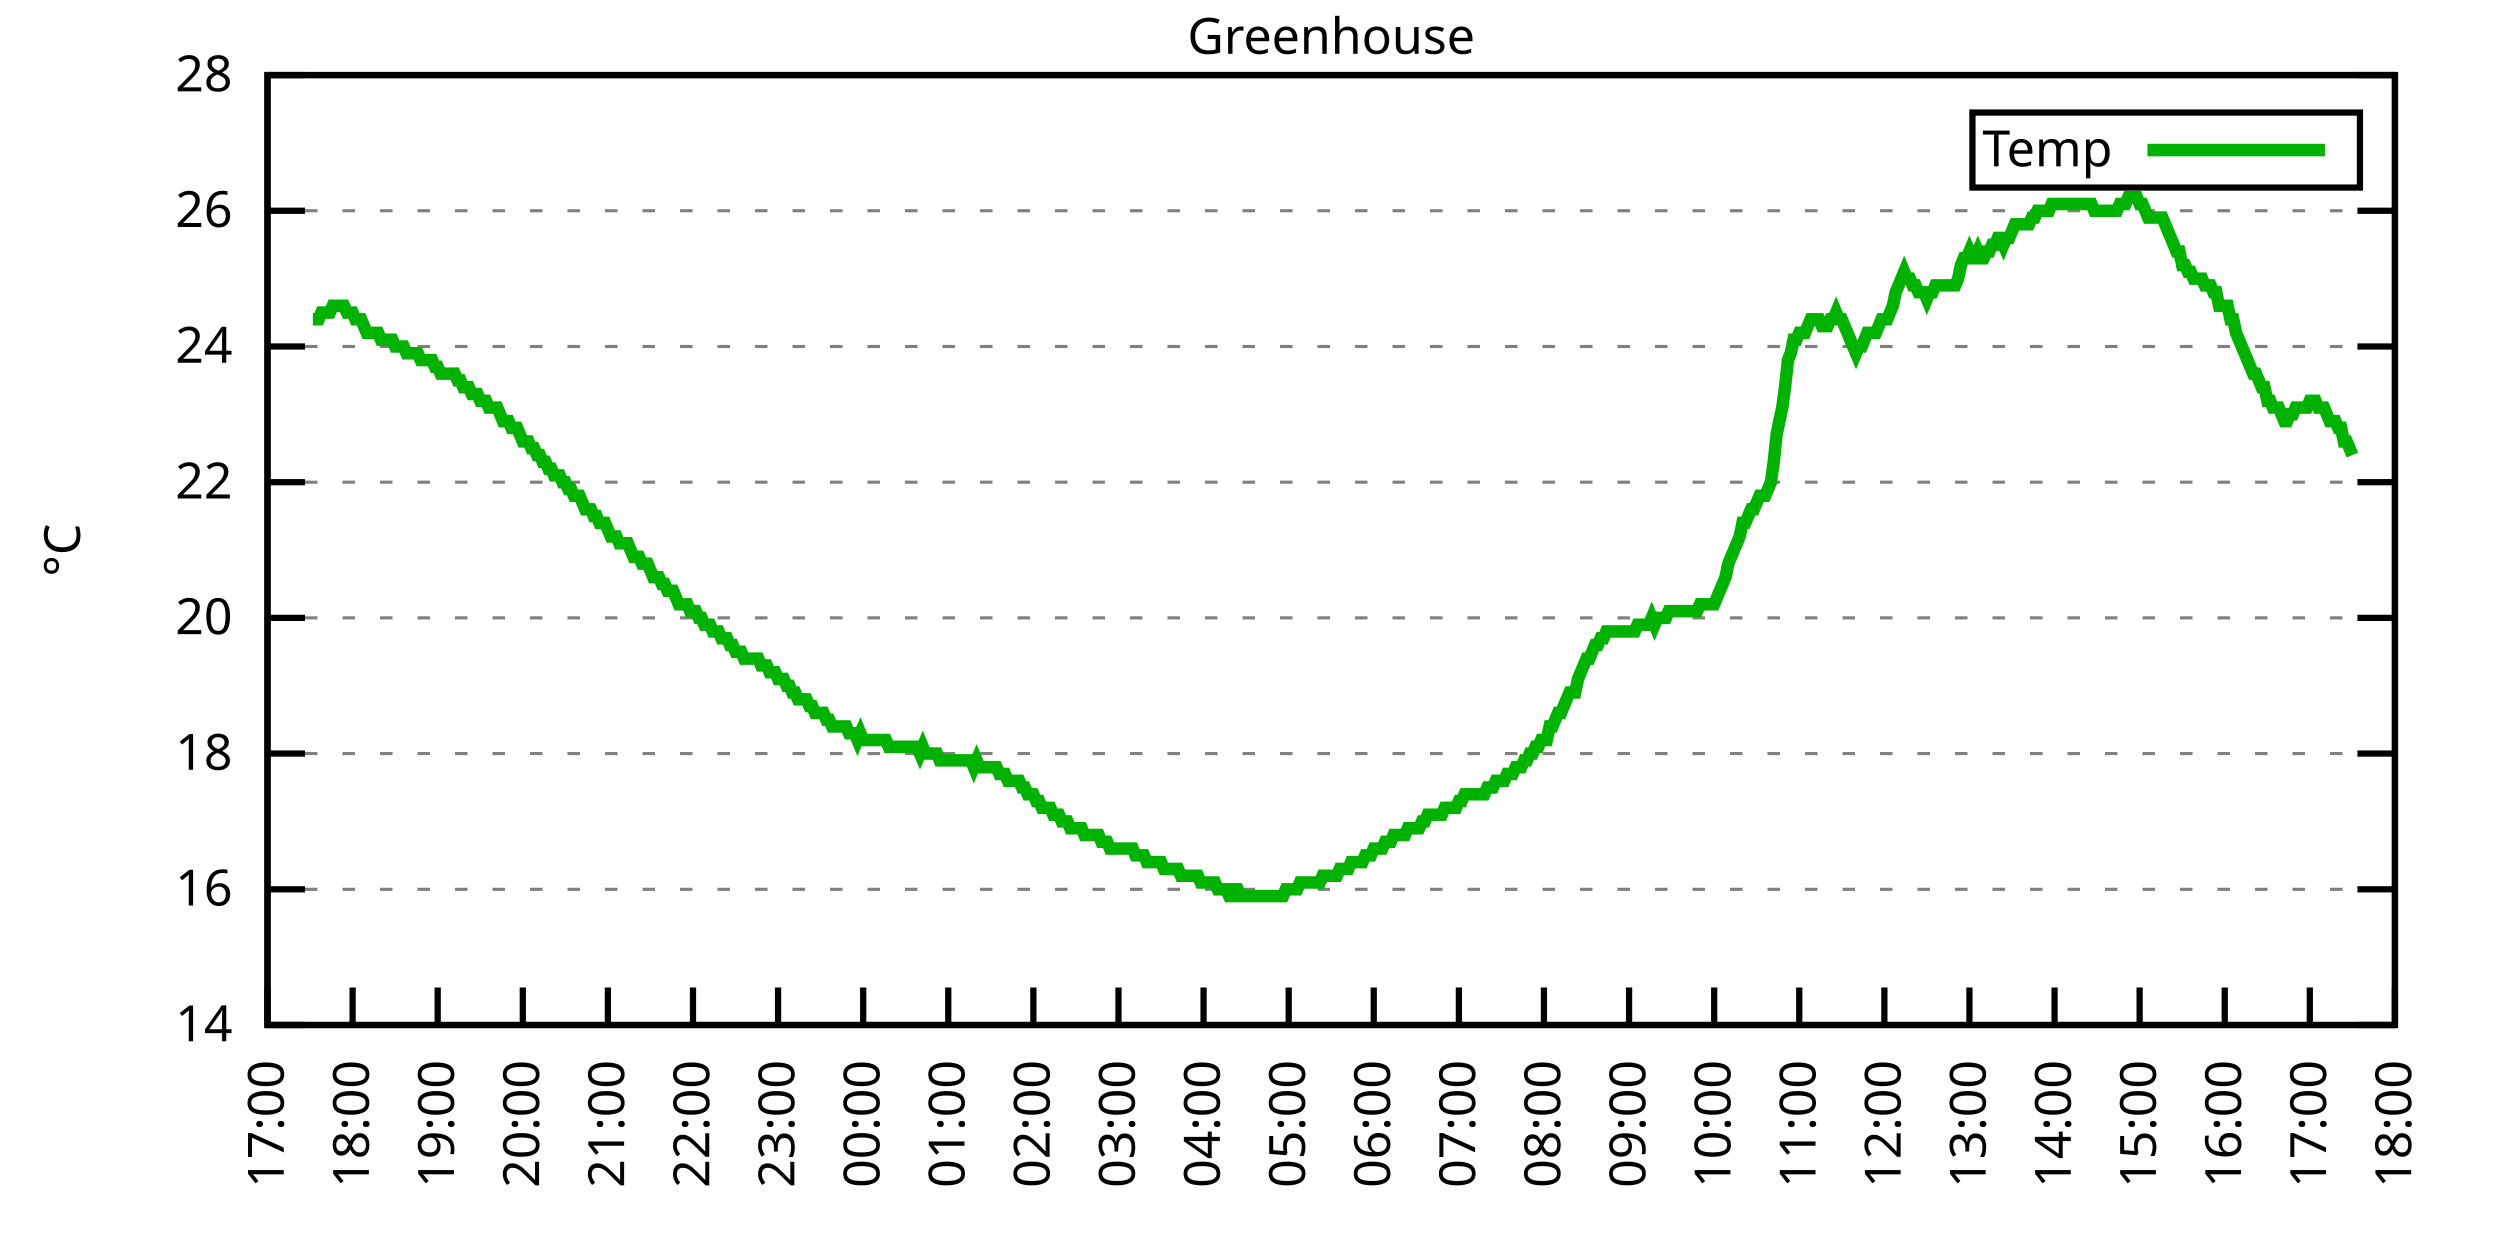
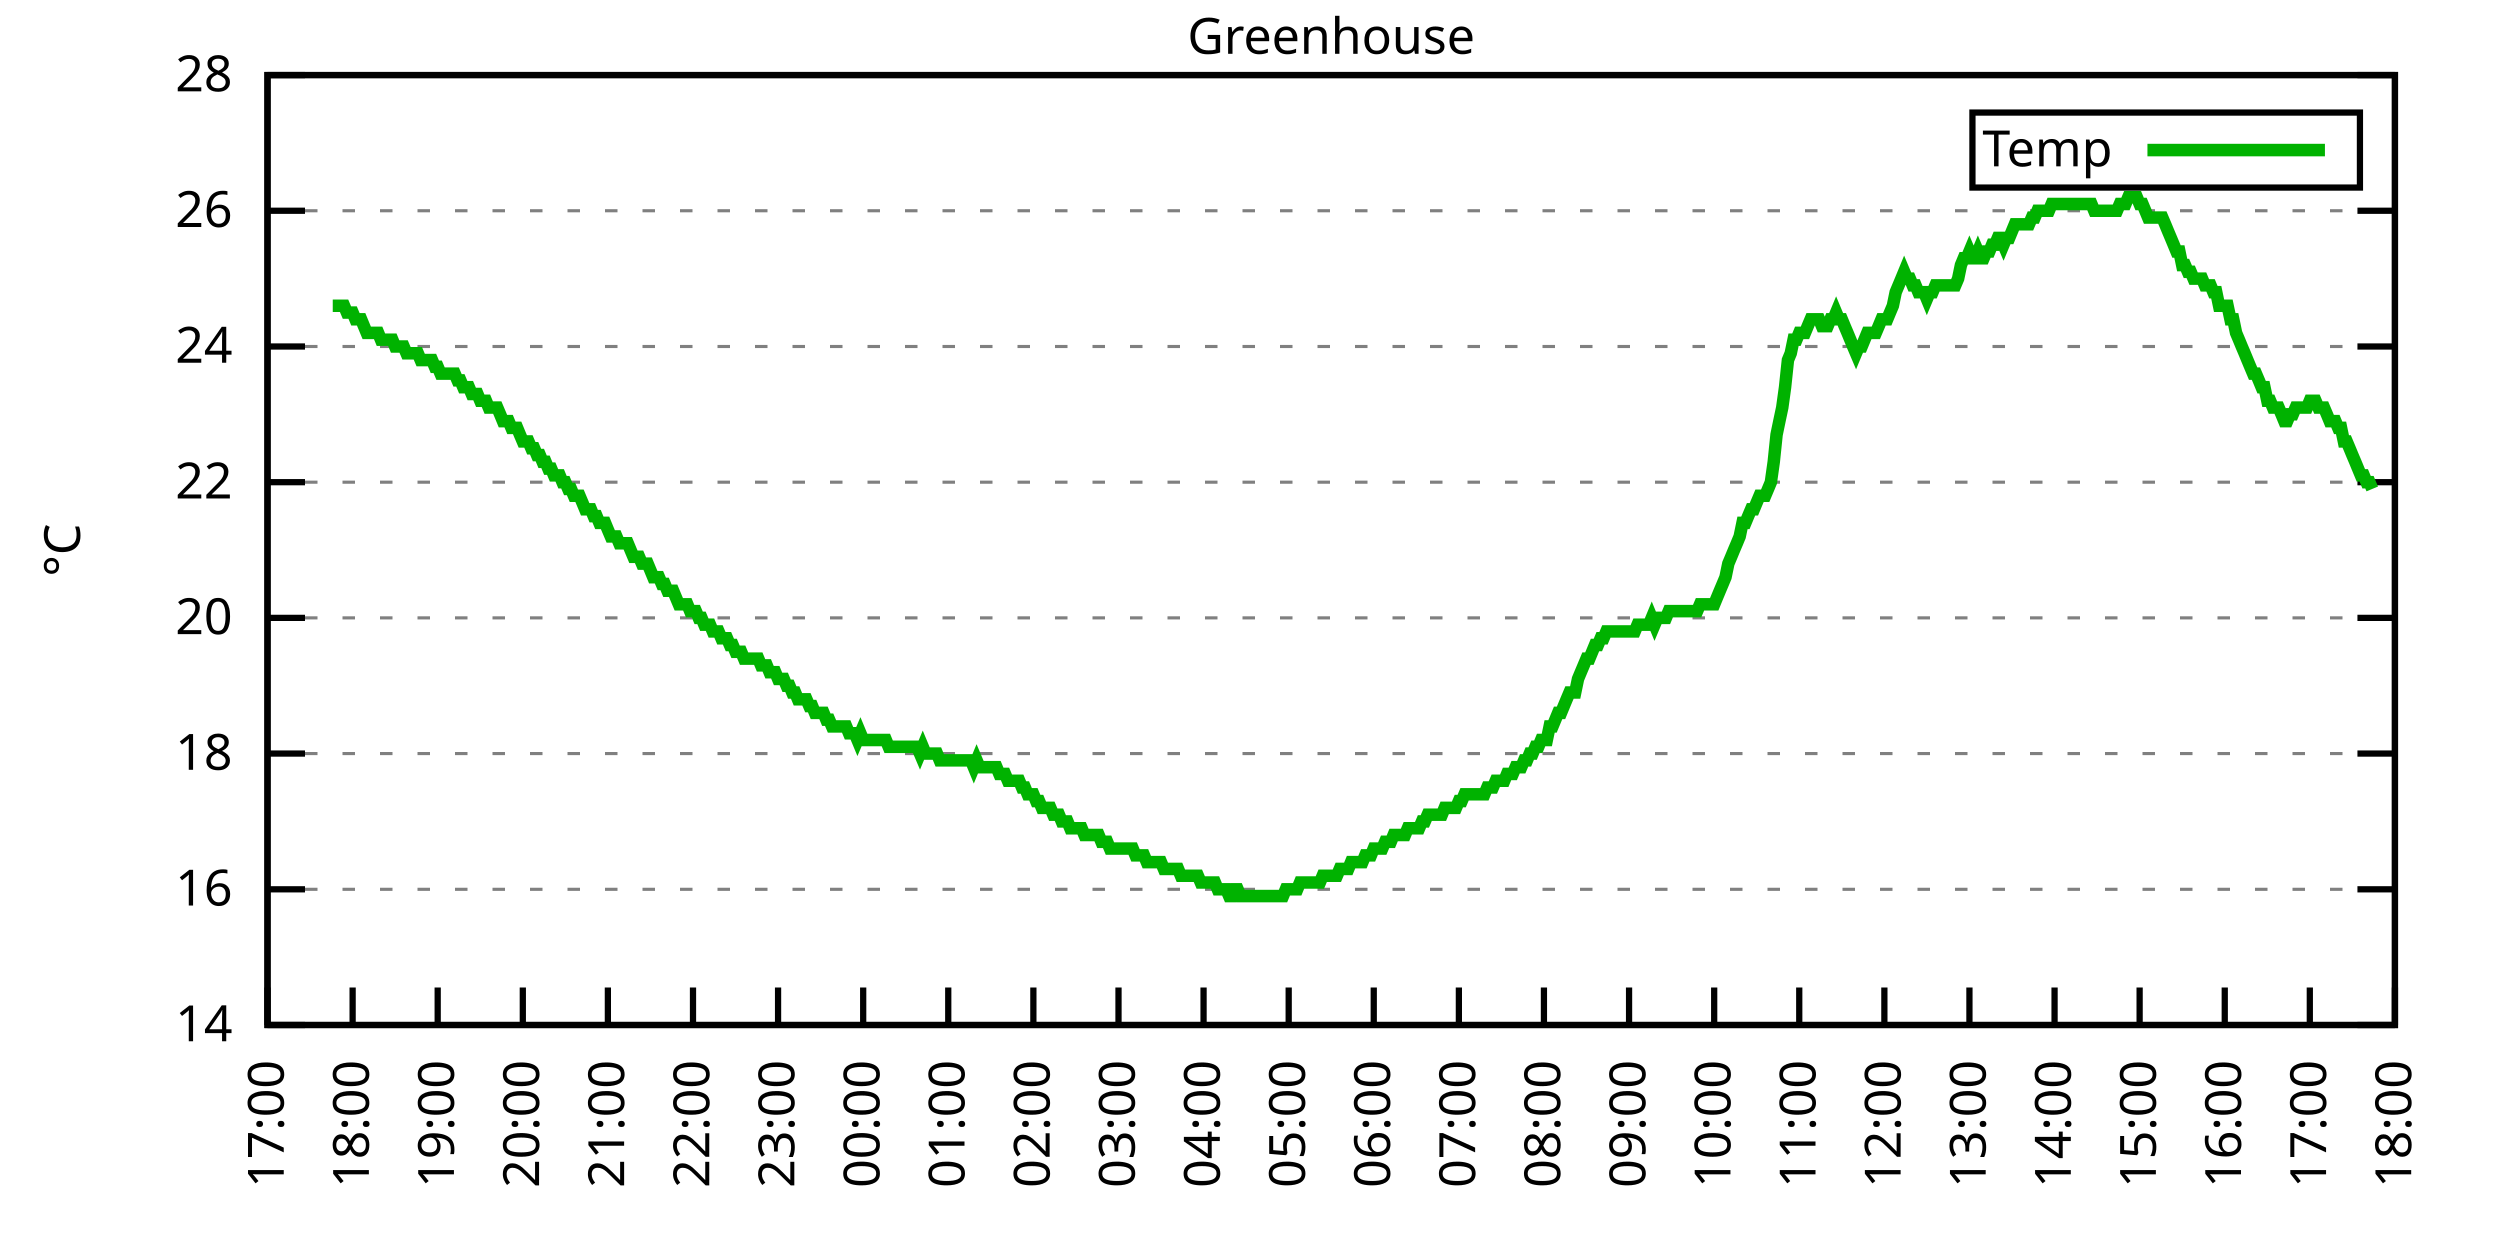
<svg xmlns="http://www.w3.org/2000/svg" xmlns:xlink="http://www.w3.org/1999/xlink" width="400" height="200" viewBox="0 0 400 200">
  <g id="gnuplot_canvas">
    <rect x="0" y="0" width="400" height="200" fill="none" />
    <defs>
      <circle id="gpDot" r="0.5" stroke-width="0.5" stroke="currentColor" />
      <path id="gpPt0" stroke-width="0.333" stroke="currentColor" d="M-1,0 h2 M0,-1 v2" />
      <path id="gpPt1" stroke-width="0.333" stroke="currentColor" d="M-1,-1 L1,1 M1,-1 L-1,1" />
      <path id="gpPt2" stroke-width="0.333" stroke="currentColor" d="M-1,0 L1,0 M0,-1 L0,1 M-1,-1 L1,1 M-1,1 L1,-1" />
      <rect id="gpPt3" stroke-width="0.333" stroke="currentColor" x="-1" y="-1" width="2" height="2" />
      <rect id="gpPt4" stroke-width="0.333" stroke="currentColor" fill="currentColor" x="-1" y="-1" width="2" height="2" />
      <circle id="gpPt5" stroke-width="0.333" stroke="currentColor" cx="0" cy="0" r="1" />
      <use xlink:href="#gpPt5" id="gpPt6" fill="currentColor" stroke="none" />
      <path id="gpPt7" stroke-width="0.333" stroke="currentColor" d="M0,-1.33 L-1.33,0.67 L1.33,0.67 z" />
      <use xlink:href="#gpPt7" id="gpPt8" fill="currentColor" stroke="none" />
      <use xlink:href="#gpPt7" id="gpPt9" stroke="currentColor" transform="rotate(180)" />
      <use xlink:href="#gpPt9" id="gpPt10" fill="currentColor" stroke="none" />
      <use xlink:href="#gpPt3" id="gpPt11" stroke="currentColor" transform="rotate(45)" />
      <use xlink:href="#gpPt11" id="gpPt12" fill="currentColor" stroke="none" />
      <path id="gpPt13" stroke-width="0.333" stroke="currentColor" d="M0,1.330 L1.265,0.411 L0.782,-1.067 L-0.782,-1.076 L-1.265,0.411 z" />
      <use xlink:href="#gpPt13" id="gpPt14" fill="currentColor" stroke="none" />
      <filter id="textbox" filterUnits="objectBoundingBox" x="0" y="0" height="1" width="1">
        <feFlood flood-color="white" flood-opacity="1" result="bgnd" />
        <feComposite in="SourceGraphic" in2="bgnd" operator="atop" />
      </filter>
      <filter id="greybox" filterUnits="objectBoundingBox" x="0" y="0" height="1" width="1">
        <feFlood flood-color="lightgrey" flood-opacity="1" result="grey" />
        <feComposite in="SourceGraphic" in2="grey" operator="atop" />
      </filter>
    </defs>
    <g fill="none" color="white" stroke="currentColor" stroke-width="1.00" stroke-linecap="butt" stroke-linejoin="miter">
</g>
    <g fill="none" color="black" stroke="currentColor" stroke-width="1.00" stroke-linecap="butt" stroke-linejoin="miter">
      <g stroke="none" shape-rendering="crispEdges">
        <polygon fill="rgb(255, 255, 255)" points="42.80,164.00 383.18,164.00 383.18,12.02 42.80,12.02 " />
      </g>
    </g>
    <g fill="none" color="black" stroke="currentColor" stroke-width="1.00" stroke-linecap="butt" stroke-linejoin="miter">
</g>
    <g fill="none" color="black" stroke="black" stroke-width="0.50" stroke-linecap="butt" stroke-linejoin="miter">
</g>
    <g fill="none" color="gray" stroke="currentColor" stroke-width="0.50" stroke-linecap="butt" stroke-linejoin="miter">
      <path stroke="gray" stroke-dasharray="2,4" class="gridline" d="M42.80,164.00 L383.19,164.00  " />
    </g>
    <g fill="none" color="gray" stroke="gray" stroke-width="1.00" stroke-linecap="butt" stroke-linejoin="miter">
</g>
    <g fill="none" color="black" stroke="currentColor" stroke-width="1.00" stroke-linecap="butt" stroke-linejoin="miter">
      <path stroke="black" d="M42.80,164.00 L48.80,164.00 M383.19,164.00 L377.19,164.00  " />
      <g transform="translate(37.20,166.60)" stroke="none" fill="black" font-family="Sans" font-size="8.00" text-anchor="end">
        <text>
          <tspan font-family="Sans"> 14</tspan>
        </text>
      </g>
    </g>
    <g fill="none" color="black" stroke="currentColor" stroke-width="1.00" stroke-linecap="butt" stroke-linejoin="miter">
</g>
    <g fill="none" color="black" stroke="black" stroke-width="0.50" stroke-linecap="butt" stroke-linejoin="miter">
</g>
    <g fill="none" color="gray" stroke="currentColor" stroke-width="0.50" stroke-linecap="butt" stroke-linejoin="miter">
      <path stroke="gray" stroke-dasharray="2,4" class="gridline" d="M42.80,142.29 L383.19,142.29  " />
    </g>
    <g fill="none" color="gray" stroke="gray" stroke-width="1.00" stroke-linecap="butt" stroke-linejoin="miter">
</g>
    <g fill="none" color="black" stroke="currentColor" stroke-width="1.00" stroke-linecap="butt" stroke-linejoin="miter">
      <path stroke="black" d="M42.80,142.29 L48.80,142.29 M383.19,142.29 L377.19,142.29  " />
      <g transform="translate(37.20,144.89)" stroke="none" fill="black" font-family="Sans" font-size="8.00" text-anchor="end">
        <text>
          <tspan font-family="Sans"> 16</tspan>
        </text>
      </g>
    </g>
    <g fill="none" color="black" stroke="currentColor" stroke-width="1.00" stroke-linecap="butt" stroke-linejoin="miter">
</g>
    <g fill="none" color="black" stroke="black" stroke-width="0.50" stroke-linecap="butt" stroke-linejoin="miter">
</g>
    <g fill="none" color="gray" stroke="currentColor" stroke-width="0.50" stroke-linecap="butt" stroke-linejoin="miter">
      <path stroke="gray" stroke-dasharray="2,4" class="gridline" d="M42.80,120.57 L383.19,120.57  " />
    </g>
    <g fill="none" color="gray" stroke="gray" stroke-width="1.00" stroke-linecap="butt" stroke-linejoin="miter">
</g>
    <g fill="none" color="black" stroke="currentColor" stroke-width="1.00" stroke-linecap="butt" stroke-linejoin="miter">
      <path stroke="black" d="M42.80,120.57 L48.80,120.57 M383.19,120.57 L377.19,120.57  " />
      <g transform="translate(37.20,123.17)" stroke="none" fill="black" font-family="Sans" font-size="8.00" text-anchor="end">
        <text>
          <tspan font-family="Sans"> 18</tspan>
        </text>
      </g>
    </g>
    <g fill="none" color="black" stroke="currentColor" stroke-width="1.00" stroke-linecap="butt" stroke-linejoin="miter">
</g>
    <g fill="none" color="black" stroke="black" stroke-width="0.50" stroke-linecap="butt" stroke-linejoin="miter">
</g>
    <g fill="none" color="gray" stroke="currentColor" stroke-width="0.50" stroke-linecap="butt" stroke-linejoin="miter">
      <path stroke="gray" stroke-dasharray="2,4" class="gridline" d="M42.80,98.86 L383.19,98.86  " />
    </g>
    <g fill="none" color="gray" stroke="gray" stroke-width="1.00" stroke-linecap="butt" stroke-linejoin="miter">
</g>
    <g fill="none" color="black" stroke="currentColor" stroke-width="1.00" stroke-linecap="butt" stroke-linejoin="miter">
      <path stroke="black" d="M42.80,98.86 L48.80,98.86 M383.19,98.86 L377.19,98.86  " />
      <g transform="translate(37.20,101.46)" stroke="none" fill="black" font-family="Sans" font-size="8.00" text-anchor="end">
        <text>
          <tspan font-family="Sans"> 20</tspan>
        </text>
      </g>
    </g>
    <g fill="none" color="black" stroke="currentColor" stroke-width="1.00" stroke-linecap="butt" stroke-linejoin="miter">
</g>
    <g fill="none" color="black" stroke="black" stroke-width="0.50" stroke-linecap="butt" stroke-linejoin="miter">
</g>
    <g fill="none" color="gray" stroke="currentColor" stroke-width="0.50" stroke-linecap="butt" stroke-linejoin="miter">
      <path stroke="gray" stroke-dasharray="2,4" class="gridline" d="M42.80,77.15 L383.19,77.15  " />
    </g>
    <g fill="none" color="gray" stroke="gray" stroke-width="1.00" stroke-linecap="butt" stroke-linejoin="miter">
</g>
    <g fill="none" color="black" stroke="currentColor" stroke-width="1.00" stroke-linecap="butt" stroke-linejoin="miter">
      <path stroke="black" d="M42.80,77.15 L48.80,77.15 M383.19,77.15 L377.19,77.15  " />
      <g transform="translate(37.20,79.75)" stroke="none" fill="black" font-family="Sans" font-size="8.00" text-anchor="end">
        <text>
          <tspan font-family="Sans"> 22</tspan>
        </text>
      </g>
    </g>
    <g fill="none" color="black" stroke="currentColor" stroke-width="1.00" stroke-linecap="butt" stroke-linejoin="miter">
</g>
    <g fill="none" color="black" stroke="black" stroke-width="0.50" stroke-linecap="butt" stroke-linejoin="miter">
</g>
    <g fill="none" color="gray" stroke="currentColor" stroke-width="0.50" stroke-linecap="butt" stroke-linejoin="miter">
      <path stroke="gray" stroke-dasharray="2,4" class="gridline" d="M42.80,55.44 L383.19,55.44  " />
    </g>
    <g fill="none" color="gray" stroke="gray" stroke-width="1.00" stroke-linecap="butt" stroke-linejoin="miter">
</g>
    <g fill="none" color="black" stroke="currentColor" stroke-width="1.00" stroke-linecap="butt" stroke-linejoin="miter">
      <path stroke="black" d="M42.80,55.44 L48.80,55.44 M383.19,55.44 L377.19,55.44  " />
      <g transform="translate(37.20,58.04)" stroke="none" fill="black" font-family="Sans" font-size="8.00" text-anchor="end">
        <text>
          <tspan font-family="Sans"> 24</tspan>
        </text>
      </g>
    </g>
    <g fill="none" color="black" stroke="currentColor" stroke-width="1.00" stroke-linecap="butt" stroke-linejoin="miter">
</g>
    <g fill="none" color="black" stroke="black" stroke-width="0.50" stroke-linecap="butt" stroke-linejoin="miter">
</g>
    <g fill="none" color="gray" stroke="currentColor" stroke-width="0.50" stroke-linecap="butt" stroke-linejoin="miter">
      <path stroke="gray" stroke-dasharray="2,4" class="gridline" d="M42.80,33.72 L383.19,33.72  " />
    </g>
    <g fill="none" color="gray" stroke="gray" stroke-width="1.00" stroke-linecap="butt" stroke-linejoin="miter">
</g>
    <g fill="none" color="black" stroke="currentColor" stroke-width="1.00" stroke-linecap="butt" stroke-linejoin="miter">
      <path stroke="black" d="M42.80,33.72 L48.80,33.72 M383.19,33.72 L377.19,33.72  " />
      <g transform="translate(37.20,36.32)" stroke="none" fill="black" font-family="Sans" font-size="8.00" text-anchor="end">
        <text>
          <tspan font-family="Sans"> 26</tspan>
        </text>
      </g>
    </g>
    <g fill="none" color="black" stroke="currentColor" stroke-width="1.00" stroke-linecap="butt" stroke-linejoin="miter">
</g>
    <g fill="none" color="black" stroke="black" stroke-width="0.50" stroke-linecap="butt" stroke-linejoin="miter">
</g>
    <g fill="none" color="gray" stroke="currentColor" stroke-width="0.50" stroke-linecap="butt" stroke-linejoin="miter">
      <path stroke="gray" stroke-dasharray="2,4" class="gridline" d="M42.80,12.01 L383.19,12.01  " />
    </g>
    <g fill="none" color="gray" stroke="gray" stroke-width="1.00" stroke-linecap="butt" stroke-linejoin="miter">
</g>
    <g fill="none" color="black" stroke="currentColor" stroke-width="1.00" stroke-linecap="butt" stroke-linejoin="miter">
      <path stroke="black" d="M42.80,12.01 L48.80,12.01 M383.19,12.01 L377.19,12.01  " />
      <g transform="translate(37.20,14.61)" stroke="none" fill="black" font-family="Sans" font-size="8.00" text-anchor="end">
        <text>
          <tspan font-family="Sans"> 28</tspan>
        </text>
      </g>
    </g>
    <g fill="none" color="black" stroke="currentColor" stroke-width="1.00" stroke-linecap="butt" stroke-linejoin="miter">
      <path stroke="black" d="M42.80,164.00 L42.80,158.00  " />
      <g transform="translate(45.40,169.60) rotate(270.00)" stroke="none" fill="black" font-family="Sans" font-size="8.00" text-anchor="end">
        <text>
          <tspan font-family="Sans">17:00</tspan>
        </text>
      </g>
    </g>
    <g fill="none" color="black" stroke="currentColor" stroke-width="1.00" stroke-linecap="butt" stroke-linejoin="miter">
      <path stroke="black" d="M56.42,164.00 L56.42,158.00  " />
      <g transform="translate(59.02,169.60) rotate(270.00)" stroke="none" fill="black" font-family="Sans" font-size="8.00" text-anchor="end">
        <text>
          <tspan font-family="Sans">18:00</tspan>
        </text>
      </g>
    </g>
    <g fill="none" color="black" stroke="currentColor" stroke-width="1.00" stroke-linecap="butt" stroke-linejoin="miter">
      <path stroke="black" d="M70.03,164.00 L70.03,158.00  " />
      <g transform="translate(72.63,169.60) rotate(270.00)" stroke="none" fill="black" font-family="Sans" font-size="8.00" text-anchor="end">
        <text>
          <tspan font-family="Sans">19:00</tspan>
        </text>
      </g>
    </g>
    <g fill="none" color="black" stroke="currentColor" stroke-width="1.00" stroke-linecap="butt" stroke-linejoin="miter">
      <path stroke="black" d="M83.65,164.00 L83.65,158.00  " />
      <g transform="translate(86.25,169.60) rotate(270.00)" stroke="none" fill="black" font-family="Sans" font-size="8.00" text-anchor="end">
        <text>
          <tspan font-family="Sans">20:00</tspan>
        </text>
      </g>
    </g>
    <g fill="none" color="black" stroke="currentColor" stroke-width="1.00" stroke-linecap="butt" stroke-linejoin="miter">
      <path stroke="black" d="M97.26,164.00 L97.26,158.00  " />
      <g transform="translate(99.86,169.60) rotate(270.00)" stroke="none" fill="black" font-family="Sans" font-size="8.00" text-anchor="end">
        <text>
          <tspan font-family="Sans">21:00</tspan>
        </text>
      </g>
    </g>
    <g fill="none" color="black" stroke="currentColor" stroke-width="1.00" stroke-linecap="butt" stroke-linejoin="miter">
      <path stroke="black" d="M110.88,164.00 L110.88,158.00  " />
      <g transform="translate(113.48,169.60) rotate(270.00)" stroke="none" fill="black" font-family="Sans" font-size="8.00" text-anchor="end">
        <text>
          <tspan font-family="Sans">22:00</tspan>
        </text>
      </g>
    </g>
    <g fill="none" color="black" stroke="currentColor" stroke-width="1.00" stroke-linecap="butt" stroke-linejoin="miter">
      <path stroke="black" d="M124.49,164.00 L124.49,158.00  " />
      <g transform="translate(127.09,169.60) rotate(270.00)" stroke="none" fill="black" font-family="Sans" font-size="8.00" text-anchor="end">
        <text>
          <tspan font-family="Sans">23:00</tspan>
        </text>
      </g>
    </g>
    <g fill="none" color="black" stroke="currentColor" stroke-width="1.00" stroke-linecap="butt" stroke-linejoin="miter">
      <path stroke="black" d="M138.11,164.00 L138.11,158.00  " />
      <g transform="translate(140.71,169.60) rotate(270.00)" stroke="none" fill="black" font-family="Sans" font-size="8.00" text-anchor="end">
        <text>
          <tspan font-family="Sans">00:00</tspan>
        </text>
      </g>
    </g>
    <g fill="none" color="black" stroke="currentColor" stroke-width="1.00" stroke-linecap="butt" stroke-linejoin="miter">
      <path stroke="black" d="M151.72,164.00 L151.72,158.00  " />
      <g transform="translate(154.32,169.60) rotate(270.00)" stroke="none" fill="black" font-family="Sans" font-size="8.00" text-anchor="end">
        <text>
          <tspan font-family="Sans">01:00</tspan>
        </text>
      </g>
    </g>
    <g fill="none" color="black" stroke="currentColor" stroke-width="1.00" stroke-linecap="butt" stroke-linejoin="miter">
      <path stroke="black" d="M165.34,164.00 L165.34,158.00  " />
      <g transform="translate(167.94,169.60) rotate(270.00)" stroke="none" fill="black" font-family="Sans" font-size="8.00" text-anchor="end">
        <text>
          <tspan font-family="Sans">02:00</tspan>
        </text>
      </g>
    </g>
    <g fill="none" color="black" stroke="currentColor" stroke-width="1.00" stroke-linecap="butt" stroke-linejoin="miter">
      <path stroke="black" d="M178.96,164.00 L178.96,158.00  " />
      <g transform="translate(181.56,169.60) rotate(270.00)" stroke="none" fill="black" font-family="Sans" font-size="8.00" text-anchor="end">
        <text>
          <tspan font-family="Sans">03:00</tspan>
        </text>
      </g>
    </g>
    <g fill="none" color="black" stroke="currentColor" stroke-width="1.00" stroke-linecap="butt" stroke-linejoin="miter">
      <path stroke="black" d="M192.57,164.00 L192.57,158.00  " />
      <g transform="translate(195.17,169.60) rotate(270.00)" stroke="none" fill="black" font-family="Sans" font-size="8.00" text-anchor="end">
        <text>
          <tspan font-family="Sans">04:00</tspan>
        </text>
      </g>
    </g>
    <g fill="none" color="black" stroke="currentColor" stroke-width="1.00" stroke-linecap="butt" stroke-linejoin="miter">
      <path stroke="black" d="M206.19,164.00 L206.19,158.00  " />
      <g transform="translate(208.79,169.60) rotate(270.00)" stroke="none" fill="black" font-family="Sans" font-size="8.00" text-anchor="end">
        <text>
          <tspan font-family="Sans">05:00</tspan>
        </text>
      </g>
    </g>
    <g fill="none" color="black" stroke="currentColor" stroke-width="1.00" stroke-linecap="butt" stroke-linejoin="miter">
      <path stroke="black" d="M219.80,164.00 L219.80,158.00  " />
      <g transform="translate(222.40,169.60) rotate(270.00)" stroke="none" fill="black" font-family="Sans" font-size="8.00" text-anchor="end">
        <text>
          <tspan font-family="Sans">06:00</tspan>
        </text>
      </g>
    </g>
    <g fill="none" color="black" stroke="currentColor" stroke-width="1.00" stroke-linecap="butt" stroke-linejoin="miter">
      <path stroke="black" d="M233.42,164.00 L233.42,158.00  " />
      <g transform="translate(236.02,169.60) rotate(270.00)" stroke="none" fill="black" font-family="Sans" font-size="8.00" text-anchor="end">
        <text>
          <tspan font-family="Sans">07:00</tspan>
        </text>
      </g>
    </g>
    <g fill="none" color="black" stroke="currentColor" stroke-width="1.00" stroke-linecap="butt" stroke-linejoin="miter">
      <path stroke="black" d="M247.03,164.00 L247.03,158.00  " />
      <g transform="translate(249.63,169.60) rotate(270.00)" stroke="none" fill="black" font-family="Sans" font-size="8.00" text-anchor="end">
        <text>
          <tspan font-family="Sans">08:00</tspan>
        </text>
      </g>
    </g>
    <g fill="none" color="black" stroke="currentColor" stroke-width="1.00" stroke-linecap="butt" stroke-linejoin="miter">
      <path stroke="black" d="M260.65,164.00 L260.65,158.00  " />
      <g transform="translate(263.25,169.60) rotate(270.00)" stroke="none" fill="black" font-family="Sans" font-size="8.00" text-anchor="end">
        <text>
          <tspan font-family="Sans">09:00</tspan>
        </text>
      </g>
    </g>
    <g fill="none" color="black" stroke="currentColor" stroke-width="1.00" stroke-linecap="butt" stroke-linejoin="miter">
      <path stroke="black" d="M274.27,164.00 L274.27,158.00  " />
      <g transform="translate(276.87,169.60) rotate(270.00)" stroke="none" fill="black" font-family="Sans" font-size="8.00" text-anchor="end">
        <text>
          <tspan font-family="Sans">10:00</tspan>
        </text>
      </g>
    </g>
    <g fill="none" color="black" stroke="currentColor" stroke-width="1.00" stroke-linecap="butt" stroke-linejoin="miter">
      <path stroke="black" d="M287.88,164.00 L287.88,158.00  " />
      <g transform="translate(290.48,169.60) rotate(270.00)" stroke="none" fill="black" font-family="Sans" font-size="8.00" text-anchor="end">
        <text>
          <tspan font-family="Sans">11:00</tspan>
        </text>
      </g>
    </g>
    <g fill="none" color="black" stroke="currentColor" stroke-width="1.00" stroke-linecap="butt" stroke-linejoin="miter">
      <path stroke="black" d="M301.50,164.00 L301.50,158.00  " />
      <g transform="translate(304.10,169.60) rotate(270.00)" stroke="none" fill="black" font-family="Sans" font-size="8.00" text-anchor="end">
        <text>
          <tspan font-family="Sans">12:00</tspan>
        </text>
      </g>
    </g>
    <g fill="none" color="black" stroke="currentColor" stroke-width="1.00" stroke-linecap="butt" stroke-linejoin="miter">
      <path stroke="black" d="M315.11,164.00 L315.11,158.00  " />
      <g transform="translate(317.71,169.60) rotate(270.00)" stroke="none" fill="black" font-family="Sans" font-size="8.00" text-anchor="end">
        <text>
          <tspan font-family="Sans">13:00</tspan>
        </text>
      </g>
    </g>
    <g fill="none" color="black" stroke="currentColor" stroke-width="1.00" stroke-linecap="butt" stroke-linejoin="miter">
      <path stroke="black" d="M328.73,164.00 L328.73,158.00  " />
      <g transform="translate(331.33,169.60) rotate(270.00)" stroke="none" fill="black" font-family="Sans" font-size="8.00" text-anchor="end">
        <text>
          <tspan font-family="Sans">14:00</tspan>
        </text>
      </g>
    </g>
    <g fill="none" color="black" stroke="currentColor" stroke-width="1.00" stroke-linecap="butt" stroke-linejoin="miter">
      <path stroke="black" d="M342.34,164.00 L342.34,158.00  " />
      <g transform="translate(344.94,169.60) rotate(270.00)" stroke="none" fill="black" font-family="Sans" font-size="8.00" text-anchor="end">
        <text>
          <tspan font-family="Sans">15:00</tspan>
        </text>
      </g>
    </g>
    <g fill="none" color="black" stroke="currentColor" stroke-width="1.00" stroke-linecap="butt" stroke-linejoin="miter">
      <path stroke="black" d="M355.96,164.00 L355.96,158.00  " />
      <g transform="translate(358.56,169.60) rotate(270.00)" stroke="none" fill="black" font-family="Sans" font-size="8.00" text-anchor="end">
        <text>
          <tspan font-family="Sans">16:00</tspan>
        </text>
      </g>
    </g>
    <g fill="none" color="black" stroke="currentColor" stroke-width="1.00" stroke-linecap="butt" stroke-linejoin="miter">
      <path stroke="black" d="M369.57,164.00 L369.57,158.00  " />
      <g transform="translate(372.17,169.60) rotate(270.00)" stroke="none" fill="black" font-family="Sans" font-size="8.00" text-anchor="end">
        <text>
          <tspan font-family="Sans">17:00</tspan>
        </text>
      </g>
    </g>
    <g fill="none" color="black" stroke="currentColor" stroke-width="1.00" stroke-linecap="butt" stroke-linejoin="miter">
      <path stroke="black" d="M383.19,164.00 L383.19,158.00  " />
      <g transform="translate(385.79,169.60) rotate(270.00)" stroke="none" fill="black" font-family="Sans" font-size="8.00" text-anchor="end">
        <text>
          <tspan font-family="Sans">18:00</tspan>
        </text>
      </g>
    </g>
    <g fill="none" color="black" stroke="currentColor" stroke-width="1.00" stroke-linecap="butt" stroke-linejoin="miter">
</g>
    <g fill="none" color="black" stroke="currentColor" stroke-width="1.00" stroke-linecap="butt" stroke-linejoin="miter">
      <path stroke="black" d="M42.80,12.01 L42.80,164.00 L383.19,164.00 L383.19,12.01 L42.80,12.01 Z  " />
    </g>
    <g fill="none" color="black" stroke="currentColor" stroke-width="1.00" stroke-linecap="butt" stroke-linejoin="miter">
</g>
    <g fill="none" color="black" stroke="currentColor" stroke-width="1.00" stroke-linecap="butt" stroke-linejoin="miter">
      <path stroke="black" d="M315.59,30.01 L315.59,18.01 L377.59,18.01 L377.59,30.01 L315.59,30.01 Z  " />
    </g>
    <g id="Greenhouse_plot_1">
      <g fill="none" color="white" stroke="black" stroke-width="2.00" stroke-linecap="butt" stroke-linejoin="miter">
</g>
      <g fill="none" color="black" stroke="currentColor" stroke-width="2.00" stroke-linecap="butt" stroke-linejoin="miter">
        <g transform="translate(337.99,26.61)" stroke="none" fill="black" font-family="Sans" font-size="8.00" text-anchor="end">
          <text>
            <tspan font-family="Sans">Temp</tspan>
          </text>
        </g>
      </g>
      <g fill="none" color="black" stroke="currentColor" stroke-width="2.00" stroke-linecap="butt" stroke-linejoin="miter">
-         <path stroke="rgb(  0, 178,   0)" d="M343.59,24.01 L371.99,24.01 M50.06,51.09 L50.52,51.09 L50.97,51.09 L51.42,50.01 L51.88,50.01 L52.33,50.01   L52.78,50.01 L53.24,48.92 L53.69,48.92 L54.15,48.92 L54.60,48.92 L55.05,48.92 L55.51,50.01 L55.96,50.01   L56.42,50.01 L56.87,51.09 L57.32,51.09 L57.78,51.09 L58.23,52.18 L58.68,53.26 L59.14,53.26 L59.59,53.26   L60.05,53.26 L60.50,53.26 L60.95,54.35 L61.41,54.35 L61.86,54.35 L62.32,54.35 L62.77,54.35 L63.22,55.44   L63.68,55.44 L64.13,55.44 L64.58,55.44 L65.04,56.52 L65.49,56.52 L65.95,56.52 L66.40,56.52 L66.85,56.52   L67.31,57.61 L67.76,57.61 L68.22,57.61 L68.67,57.61 L69.12,57.61 L69.58,58.69 L70.03,58.69 L70.49,59.78   L70.94,59.78 L71.39,59.78 L71.85,59.78 L72.30,59.78 L72.75,59.78 L73.21,60.86 L73.66,60.86 L74.12,61.95   L74.57,61.95 L75.02,61.95 L75.48,63.04 L75.93,63.04 L76.39,63.04 L76.84,64.12 L77.29,64.12 L77.75,64.12   L78.20,65.21 L78.65,65.21 L79.11,65.21 L79.56,65.21 L80.02,66.29 L80.47,67.38 L80.92,67.38 L81.38,67.38   L81.83,68.46 L82.29,68.46 L82.74,68.46 L83.19,69.55 L83.65,70.63 L84.10,70.63 L84.55,70.63 L85.01,71.72   L85.46,71.72 L85.92,72.81 L86.37,72.81 L86.82,73.89 L87.28,73.89 L87.73,74.98 L88.19,74.98 L88.64,76.06   L89.09,76.06 L89.55,76.06 L90.00,77.15 L90.45,77.15 L90.91,78.23 L91.36,78.23 L91.82,79.32 L92.27,79.32   L92.72,79.32 L93.18,80.41 L93.63,81.49 L94.09,81.49 L94.54,81.49 L94.99,82.58 L95.45,82.58 L95.90,83.66   L96.35,83.66 L96.81,83.66 L97.26,84.75 L97.72,85.83 L98.17,85.83 L98.62,85.83 L99.08,86.92 L99.53,86.92   L99.99,86.92 L100.44,86.92 L100.89,88.00 L101.35,89.09 L101.80,89.09 L102.25,89.09 L102.71,90.18 L103.16,90.18   L103.62,90.18 L104.07,91.26 L104.52,92.35 L104.98,92.35 L105.43,92.35 L105.89,93.43 L106.34,93.43 L106.79,94.52   L107.25,94.52 L107.70,94.52 L108.15,95.60 L108.61,96.69 L109.06,96.69 L109.52,96.69 L109.97,96.69 L110.42,97.78   L110.88,97.78 L111.33,97.78 L111.79,98.86 L112.24,98.86 L112.69,99.95 L113.15,99.95 L113.60,99.95 L114.05,101.03   L114.51,101.03 L114.96,101.03 L115.42,102.12 L115.87,102.12 L116.32,102.12 L116.78,103.20 L117.23,103.20 L117.69,104.29   L118.14,104.29 L118.59,104.29 L119.05,105.38 L119.50,105.38 L119.96,105.38 L120.41,105.38 L120.86,105.38 L121.32,105.38   L121.77,106.46 L122.22,106.46 L122.68,106.46 L123.13,107.55 L123.59,107.55 L124.04,107.55 L124.49,108.63 L124.95,108.63   L125.40,108.63 L125.86,109.72 L126.31,109.72 L126.76,110.80 L127.22,110.80 L127.67,111.89 L128.12,111.89 L128.58,111.89   L129.03,111.89 L129.49,112.97 L129.94,112.97 L130.39,114.06 L130.85,114.06 L131.30,114.06 L131.76,114.06 L132.21,115.15   L132.66,115.15 L133.12,116.23 L133.57,116.23 L134.02,116.23 L134.48,116.23 L134.93,116.23 L135.39,116.23 L135.84,117.32   L136.29,117.32 L136.75,117.32 L137.20,118.40 L137.66,117.32 L138.11,118.40 L138.56,118.40 L139.02,118.40 L139.47,118.40   L139.92,118.40 L140.38,118.40 L140.83,118.40 L141.29,118.40 L141.74,118.40 L142.19,119.49 L142.65,119.49 L143.10,119.49   L143.56,119.49 L144.01,119.49 L144.46,119.49 L144.92,119.49 L145.37,119.49 L145.82,119.49 L146.28,119.49 L146.73,119.49   L147.19,120.57 L147.64,119.49 L148.09,120.57 L148.55,120.57 L149.00,120.57 L149.46,120.57 L149.91,120.57 L150.36,121.66   L150.82,121.66 L151.27,121.66 L151.72,121.66 L152.18,121.66 L152.63,121.66 L153.09,121.66 L153.54,121.66 L153.99,121.66   L154.45,121.66 L154.90,121.66 L155.36,121.66 L155.81,122.75 L156.26,121.66 L156.72,122.75 L157.17,122.75 L157.62,122.75   L158.08,122.75 L158.53,122.75 L158.99,122.75 L159.44,122.75 L159.89,123.83 L160.35,123.83 L160.80,123.83 L161.26,124.92   L161.71,124.92 L162.16,124.92 L162.62,124.92 L163.07,124.92 L163.52,126.00 L163.98,126.00 L164.43,127.09 L164.89,127.09   L165.34,127.09 L165.79,128.17 L166.25,128.17 L166.70,129.26 L167.16,129.26 L167.61,129.26 L168.06,129.26 L168.52,130.35   L168.97,130.35 L169.43,130.35 L169.88,131.43 L170.33,131.43 L170.79,131.43 L171.24,132.52 L171.69,132.52 L172.15,132.52   L172.60,132.52 L173.06,132.52 L173.51,133.60 L173.96,133.60 L174.42,133.60 L174.87,133.60 L175.33,133.60 L175.78,133.60   L176.23,134.69 L176.69,134.69 L177.14,134.69 L177.59,135.77 L178.05,135.77 L178.50,135.77 L178.96,135.77 L179.41,135.77   L179.86,135.77 L180.32,135.77 L180.77,135.77 L181.23,135.77 L181.68,136.86 L182.13,136.86 L182.59,136.86 L183.04,136.86   L183.49,137.94 L183.95,137.94 L184.40,137.94 L184.86,137.94 L185.31,137.94 L185.76,137.94 L186.22,139.03 L186.67,139.03   L187.13,139.03 L187.58,139.03 L188.03,139.03 L188.49,139.03 L188.94,140.12 L189.39,140.12 L189.85,140.12 L190.30,140.12   L190.76,140.12 L191.21,140.12 L191.66,140.12 L192.12,141.20 L192.57,141.20 L193.03,141.20 L193.48,141.20 L193.93,141.20   L194.39,141.20 L194.84,142.29 L195.29,142.29 L195.75,142.29 L196.20,142.29 L196.66,143.37 L197.11,143.37 L197.56,142.29   L198.02,142.29 L198.47,143.37 L198.93,143.37 L199.38,143.37 L199.83,143.37 L200.29,143.37 L200.74,143.37 L201.19,143.37   L201.65,143.37 L202.10,143.37 L202.56,143.37 L203.01,143.37 L203.46,143.37 L203.92,143.37 L204.37,143.37 L204.83,143.37   L205.28,143.37 L205.73,142.29 L206.19,142.29 L206.64,142.29 L207.09,142.29 L207.55,142.29 L208.00,141.20 L208.46,141.20   L208.91,141.20 L209.36,141.20 L209.82,141.20 L210.27,141.20 L210.73,141.20 L211.18,141.20 L211.63,140.12 L212.09,140.12   L212.54,140.12 L213.00,140.12 L213.45,140.12 L213.90,140.12 L214.36,139.03 L214.81,139.03 L215.26,139.03 L215.72,139.03   L216.17,137.94 L216.63,137.94 L217.08,137.94 L217.53,137.94 L217.99,137.94 L218.44,136.86 L218.90,136.86 L219.35,136.86   L219.80,135.77 L220.26,135.77 L220.71,135.77 L221.16,135.77 L221.62,134.69 L222.07,134.69 L222.53,134.69 L222.98,133.60   L223.43,133.60 L223.89,133.60 L224.34,133.60 L224.80,133.60 L225.25,132.52 L225.70,132.52 L226.16,132.52 L226.61,132.52   L227.06,132.52 L227.52,131.43 L227.97,131.43 L228.43,130.35 L228.88,130.35 L229.33,130.35 L229.79,130.35 L230.24,130.35   L230.70,130.35 L231.15,129.26 L231.60,129.26 L232.06,129.26 L232.51,129.26 L232.96,129.26 L233.42,128.17 L233.87,128.17   L234.33,127.09 L234.78,127.09 L235.23,127.09 L235.69,127.09 L236.14,127.09 L236.60,127.09 L237.05,127.09 L237.50,127.09   L237.96,126.00 L238.41,126.00 L238.86,126.00 L239.32,124.92 L239.77,124.92 L240.23,124.92 L240.68,124.92 L241.13,123.83   L241.59,123.83 L242.04,123.83 L242.50,122.75 L242.95,122.75 L243.40,122.75 L243.86,121.66 L244.31,121.66 L244.76,120.57   L245.22,120.57 L245.67,119.49 L246.13,119.49 L246.58,118.40 L247.03,118.40 L247.49,118.40 L247.94,116.23 L248.40,116.23   L248.85,115.15 L249.30,114.06 L249.76,114.06 L250.21,112.97 L250.66,111.89 L251.12,110.80 L251.57,110.80 L252.03,110.80   L252.48,108.63 L252.93,107.55 L253.39,106.46 L253.84,105.38 L254.30,105.38 L254.75,104.29 L255.20,103.20 L255.66,103.20   L256.11,102.12 L256.56,102.12 L257.02,101.03 L257.47,101.03 L257.93,101.03 L258.38,101.03 L258.83,101.03 L259.29,101.03   L259.74,101.03 L260.20,101.03 L260.65,101.03 L261.10,101.03 L261.56,101.03 L262.01,99.95 L262.47,99.95 L262.92,99.95   L263.37,99.95 L263.83,99.95 L264.28,98.86 L264.73,99.95 L265.19,98.86 L265.64,98.86 L266.10,98.86 L266.55,98.86   L267.00,97.78 L267.46,97.78 L267.91,97.78 L268.37,97.78 L268.82,97.78 L269.27,97.78 L269.73,97.78 L270.18,97.78   L270.63,97.78 L271.09,97.78 L271.54,97.78 L272.00,96.69 L272.45,96.69 L272.90,96.69 L273.36,96.69 L273.81,96.69   L274.27,96.69 L274.72,95.60 L275.17,94.52 L275.63,93.43 L276.08,92.35 L276.53,90.18 L276.99,89.09 L277.44,88.00   L277.90,86.92 L278.35,85.83 L278.80,83.66 L279.26,83.66 L279.71,82.58 L280.17,81.49 L280.62,81.49 L281.07,80.41   L281.53,79.32 L281.98,79.32 L282.43,79.32 L282.89,78.23 L283.34,77.15 L283.80,73.89 L284.25,69.55 L284.70,67.38   L285.16,65.21 L285.61,61.95 L286.07,57.61 L286.52,56.52 L286.97,54.35 L287.43,54.35 L287.88,53.26 L288.33,53.26   L288.79,53.26 L289.24,52.18 L289.70,51.09 L290.15,51.09 L290.60,51.09 L291.06,51.09 L291.51,52.18 L291.97,52.18   L292.42,52.18 L292.87,51.09 L293.33,51.09 L293.78,50.01 L294.23,51.09 L294.69,51.09 L295.14,52.18 L295.60,53.26   L296.05,54.35 L296.50,55.44 L296.96,56.52 L297.41,55.44 L297.87,55.44 L298.32,54.35 L298.77,53.26 L299.23,53.26   L299.68,53.26 L300.13,53.26 L300.59,52.18 L301.04,51.09 L301.50,51.09 L301.95,51.09 L302.40,50.01 L302.86,48.92   L303.31,46.75 L303.77,45.66 L304.22,44.58 L304.67,43.49 L305.13,44.58 L305.58,44.58 L306.03,45.66 L306.49,45.66   L306.94,46.75 L307.40,46.75 L307.85,46.75 L308.30,47.84 L308.76,46.75 L309.21,46.75 L309.67,45.66 L310.12,45.66   L310.57,45.66 L311.03,45.66 L311.48,45.66 L311.94,45.66 L312.39,45.66 L312.84,45.66 L313.30,44.58 L313.75,42.41   L314.20,41.32 L314.66,41.32 L315.11,40.24 L315.57,41.32 L316.02,41.32 L316.47,40.24 L316.93,41.32 L317.38,41.32   L317.84,40.24 L318.29,40.24 L318.74,39.15 L319.20,39.15 L319.65,38.07 L320.10,38.07 L320.56,39.15 L321.01,38.07   L321.47,38.07 L321.92,36.98 L322.37,35.89 L322.83,35.89 L323.28,35.89 L323.74,35.89 L324.19,35.89 L324.64,35.89   L325.10,34.81 L325.55,34.81 L326.00,33.72 L326.46,33.72 L326.91,33.72 L327.37,33.72 L327.82,33.72 L328.27,32.64   L328.73,32.64 L329.18,32.64 L329.64,32.64 L330.09,32.64 L330.54,32.64 L331.00,32.64 L331.45,32.64 L331.90,32.64   L332.36,32.64 L332.81,32.64 L333.27,32.64 L333.72,32.64 L334.17,32.64 L334.63,32.64 L335.08,33.72 L335.54,33.72   L335.99,33.72 L336.44,33.72 L336.90,33.72 L337.35,33.72 L337.80,33.72 L338.26,33.72 L338.71,33.72 L339.17,32.64   L339.62,32.64 L340.07,32.64 L340.53,31.55 L340.98,31.55 L341.44,31.55 L341.89,31.55 L342.34,32.64 L342.80,32.64   L343.25,33.72 L343.70,34.81 L344.16,34.81 L344.61,34.81 L345.07,34.81 L345.52,34.81 L345.97,34.81 L346.43,35.89   L346.88,36.98 L347.34,38.07 L347.79,39.15 L348.24,40.24 L348.70,40.24 L349.15,42.41 L349.60,42.41 L350.06,43.49   L350.51,43.49 L350.97,44.58 L351.42,44.58 L351.87,44.58 L352.33,44.58 L352.78,45.66 L353.24,45.66 L353.69,45.66   L354.14,46.75 L354.60,46.75 L355.05,48.92 L355.50,48.92 L355.96,48.92 L356.41,48.92 L356.87,51.09 L357.32,51.09   L357.77,53.26 L358.23,54.35 L358.68,55.44 L359.14,56.52 L359.59,57.61 L360.04,58.69 L360.50,59.78 L360.95,59.78   L361.41,60.86 L361.86,61.95 L362.31,61.95 L362.77,64.12 L363.22,64.12 L363.67,65.21 L364.13,65.21 L364.58,65.21   L365.04,66.29 L365.49,67.38 L365.94,67.38 L366.40,66.29 L366.85,66.29 L367.31,65.21 L367.76,65.21 L368.21,65.21   L368.67,65.21 L369.12,65.21 L369.57,64.12 L370.03,64.12 L370.48,64.12 L370.94,65.21 L371.39,65.21 L371.84,65.21   L372.30,66.29 L372.75,67.38 L373.21,67.38 L373.66,67.38 L374.11,68.46 L374.57,68.46 L375.02,70.63 L375.47,70.63   L375.93,71.72 L376.38,72.81  " />
+         <path stroke="rgb(  0, 178,   0)" d="M343.59,24.01 L371.99,24.01 M53.24,48.92 L53.69,48.92 L54.15,48.92 L54.60,48.92 L55.05,48.92 L55.51,50.01   L55.96,50.01 L56.42,50.01 L56.87,51.09 L57.32,51.09 L57.78,51.09 L58.23,52.18 L58.68,53.26 L59.14,53.26   L59.59,53.26 L60.05,53.26 L60.50,53.26 L60.95,54.35 L61.41,54.35 L61.86,54.35 L62.32,54.35 L62.77,54.35   L63.22,55.44 L63.68,55.44 L64.13,55.44 L64.58,55.44 L65.04,56.52 L65.49,56.52 L65.95,56.52 L66.40,56.52   L66.85,56.52 L67.31,57.61 L67.76,57.61 L68.22,57.61 L68.67,57.61 L69.12,57.61 L69.58,58.69 L70.03,58.69   L70.49,59.78 L70.94,59.78 L71.39,59.78 L71.85,59.78 L72.30,59.78 L72.75,59.78 L73.21,60.86 L73.66,60.86   L74.12,61.95 L74.57,61.95 L75.02,61.95 L75.48,63.04 L75.93,63.04 L76.39,63.04 L76.84,64.12 L77.29,64.12   L77.75,64.12 L78.20,65.21 L78.65,65.21 L79.11,65.21 L79.56,65.21 L80.02,66.29 L80.47,67.38 L80.92,67.38   L81.38,67.38 L81.83,68.46 L82.29,68.46 L82.74,68.46 L83.19,69.55 L83.65,70.63 L84.10,70.63 L84.55,70.63   L85.01,71.72 L85.46,71.72 L85.92,72.81 L86.37,72.81 L86.82,73.89 L87.28,73.89 L87.73,74.98 L88.19,74.98   L88.64,76.06 L89.09,76.06 L89.55,76.06 L90.00,77.15 L90.45,77.15 L90.91,78.23 L91.36,78.23 L91.82,79.32   L92.27,79.32 L92.72,79.32 L93.18,80.41 L93.63,81.49 L94.09,81.49 L94.54,81.49 L94.99,82.58 L95.45,82.58   L95.90,83.66 L96.35,83.66 L96.81,83.66 L97.26,84.75 L97.72,85.83 L98.17,85.83 L98.62,85.83 L99.08,86.92   L99.53,86.92 L99.99,86.92 L100.44,86.92 L100.89,88.00 L101.35,89.09 L101.80,89.09 L102.25,89.09 L102.71,90.18   L103.16,90.18 L103.62,90.18 L104.07,91.26 L104.52,92.35 L104.98,92.35 L105.43,92.35 L105.89,93.43 L106.34,93.43   L106.79,94.52 L107.25,94.52 L107.70,94.52 L108.15,95.60 L108.61,96.69 L109.06,96.69 L109.52,96.69 L109.97,96.69   L110.42,97.78 L110.88,97.78 L111.33,97.78 L111.79,98.86 L112.24,98.86 L112.69,99.95 L113.15,99.95 L113.60,99.95   L114.05,101.03 L114.51,101.03 L114.96,101.03 L115.42,102.12 L115.87,102.12 L116.32,102.12 L116.78,103.20 L117.23,103.20   L117.69,104.29 L118.14,104.29 L118.59,104.29 L119.05,105.38 L119.50,105.38 L119.96,105.38 L120.41,105.38 L120.86,105.38   L121.32,105.38 L121.77,106.46 L122.22,106.46 L122.68,106.46 L123.13,107.55 L123.59,107.55 L124.04,107.55 L124.49,108.63   L124.95,108.63 L125.40,108.63 L125.86,109.72 L126.31,109.72 L126.76,110.80 L127.22,110.80 L127.67,111.89 L128.12,111.89   L128.58,111.89 L129.03,111.89 L129.49,112.97 L129.94,112.97 L130.39,114.06 L130.85,114.06 L131.30,114.06 L131.76,114.06   L132.21,115.15 L132.66,115.15 L133.12,116.23 L133.57,116.23 L134.02,116.23 L134.48,116.23 L134.93,116.23 L135.39,116.23   L135.84,117.32 L136.29,117.32 L136.75,117.32 L137.20,118.40 L137.66,117.32 L138.11,118.40 L138.56,118.40 L139.02,118.40   L139.47,118.40 L139.92,118.40 L140.38,118.40 L140.83,118.40 L141.29,118.40 L141.74,118.40 L142.19,119.49 L142.65,119.49   L143.10,119.49 L143.56,119.49 L144.01,119.49 L144.46,119.49 L144.92,119.49 L145.37,119.49 L145.82,119.49 L146.28,119.49   L146.73,119.49 L147.19,120.57 L147.64,119.49 L148.09,120.57 L148.55,120.57 L149.00,120.57 L149.46,120.57 L149.91,120.57   L150.36,121.66 L150.82,121.66 L151.27,121.66 L151.72,121.66 L152.18,121.66 L152.63,121.66 L153.09,121.66 L153.54,121.66   L153.99,121.66 L154.45,121.66 L154.90,121.66 L155.36,121.66 L155.81,122.75 L156.26,121.66 L156.72,122.75 L157.17,122.75   L157.62,122.75 L158.08,122.75 L158.53,122.75 L158.99,122.75 L159.44,122.75 L159.89,123.83 L160.35,123.83 L160.80,123.83   L161.26,124.92 L161.71,124.92 L162.16,124.92 L162.62,124.92 L163.07,124.92 L163.52,126.00 L163.98,126.00 L164.43,127.09   L164.89,127.09 L165.34,127.09 L165.79,128.17 L166.25,128.17 L166.70,129.26 L167.16,129.26 L167.61,129.26 L168.06,129.26   L168.52,130.35 L168.97,130.35 L169.43,130.35 L169.88,131.43 L170.33,131.43 L170.79,131.43 L171.24,132.52 L171.69,132.52   L172.15,132.52 L172.60,132.52 L173.06,132.52 L173.51,133.60 L173.96,133.60 L174.42,133.60 L174.87,133.60 L175.33,133.60   L175.78,133.60 L176.23,134.69 L176.69,134.69 L177.14,134.69 L177.59,135.77 L178.05,135.77 L178.50,135.77 L178.96,135.77   L179.41,135.77 L179.86,135.77 L180.32,135.77 L180.77,135.77 L181.23,135.77 L181.68,136.86 L182.13,136.86 L182.59,136.86   L183.04,136.86 L183.49,137.94 L183.95,137.94 L184.40,137.94 L184.86,137.94 L185.31,137.94 L185.76,137.94 L186.22,139.03   L186.67,139.03 L187.13,139.03 L187.58,139.03 L188.03,139.03 L188.49,139.03 L188.94,140.12 L189.39,140.12 L189.85,140.12   L190.30,140.12 L190.76,140.12 L191.21,140.12 L191.66,140.12 L192.12,141.20 L192.57,141.20 L193.03,141.20 L193.48,141.20   L193.93,141.20 L194.39,141.20 L194.84,142.29 L195.29,142.29 L195.75,142.29 L196.20,142.29 L196.66,143.37 L197.11,143.37   L197.56,142.29 L198.02,142.29 L198.47,143.37 L198.93,143.37 L199.38,143.37 L199.83,143.37 L200.29,143.37 L200.74,143.37   L201.19,143.37 L201.65,143.37 L202.10,143.37 L202.56,143.37 L203.01,143.37 L203.46,143.37 L203.92,143.37 L204.37,143.37   L204.83,143.37 L205.28,143.37 L205.73,142.29 L206.19,142.29 L206.64,142.29 L207.09,142.29 L207.55,142.29 L208.00,141.20   L208.46,141.20 L208.91,141.20 L209.36,141.20 L209.82,141.20 L210.27,141.20 L210.73,141.20 L211.18,141.20 L211.63,140.12   L212.09,140.12 L212.54,140.12 L213.00,140.12 L213.45,140.12 L213.90,140.12 L214.36,139.03 L214.81,139.03 L215.26,139.03   L215.72,139.03 L216.17,137.94 L216.63,137.94 L217.08,137.94 L217.53,137.94 L217.99,137.94 L218.44,136.86 L218.90,136.86   L219.35,136.86 L219.80,135.77 L220.26,135.77 L220.71,135.77 L221.16,135.77 L221.62,134.69 L222.07,134.69 L222.53,134.69   L222.98,133.60 L223.43,133.60 L223.89,133.60 L224.34,133.60 L224.80,133.60 L225.25,132.52 L225.70,132.52 L226.16,132.52   L226.61,132.52 L227.06,132.52 L227.52,131.43 L227.97,131.43 L228.43,130.35 L228.88,130.35 L229.33,130.35 L229.79,130.35   L230.24,130.35 L230.70,130.35 L231.15,129.26 L231.60,129.26 L232.06,129.26 L232.51,129.26 L232.96,129.26 L233.42,128.17   L233.87,128.17 L234.33,127.09 L234.78,127.09 L235.23,127.09 L235.69,127.09 L236.14,127.09 L236.60,127.09 L237.05,127.09   L237.50,127.09 L237.96,126.00 L238.41,126.00 L238.86,126.00 L239.32,124.92 L239.77,124.92 L240.23,124.92 L240.68,124.92   L241.13,123.83 L241.59,123.83 L242.04,123.83 L242.50,122.75 L242.95,122.75 L243.40,122.75 L243.86,121.66 L244.31,121.66   L244.76,120.57 L245.22,120.57 L245.67,119.49 L246.13,119.49 L246.58,118.40 L247.03,118.40 L247.49,118.40 L247.94,116.23   L248.40,116.23 L248.85,115.15 L249.30,114.06 L249.76,114.06 L250.21,112.97 L250.66,111.89 L251.12,110.80 L251.57,110.80   L252.03,110.80 L252.48,108.63 L252.93,107.55 L253.39,106.46 L253.84,105.38 L254.30,105.38 L254.75,104.29 L255.20,103.20   L255.66,103.20 L256.11,102.12 L256.56,102.12 L257.02,101.03 L257.47,101.03 L257.93,101.03 L258.38,101.03 L258.83,101.03   L259.29,101.03 L259.74,101.03 L260.20,101.03 L260.65,101.03 L261.10,101.03 L261.56,101.03 L262.01,99.95 L262.47,99.95   L262.92,99.95 L263.37,99.95 L263.83,99.95 L264.28,98.86 L264.73,99.95 L265.19,98.86 L265.64,98.86 L266.10,98.86   L266.55,98.86 L267.00,97.78 L267.46,97.78 L267.91,97.78 L268.37,97.78 L268.82,97.78 L269.27,97.78 L269.73,97.78   L270.18,97.78 L270.63,97.78 L271.09,97.78 L271.54,97.78 L272.00,96.69 L272.45,96.69 L272.90,96.69 L273.36,96.69   L273.81,96.69 L274.27,96.69 L274.72,95.60 L275.17,94.52 L275.63,93.43 L276.08,92.35 L276.53,90.18 L276.99,89.09   L277.44,88.00 L277.90,86.92 L278.35,85.83 L278.80,83.66 L279.26,83.66 L279.71,82.58 L280.17,81.49 L280.62,81.49   L281.07,80.41 L281.53,79.32 L281.98,79.32 L282.43,79.32 L282.89,78.23 L283.34,77.15 L283.80,73.89 L284.25,69.55   L284.70,67.38 L285.16,65.21 L285.61,61.95 L286.07,57.61 L286.52,56.52 L286.97,54.35 L287.43,54.35 L287.88,53.26   L288.33,53.26 L288.79,53.26 L289.24,52.18 L289.70,51.09 L290.15,51.09 L290.60,51.09 L291.06,51.09 L291.51,52.18   L291.97,52.18 L292.42,52.18 L292.87,51.09 L293.33,51.09 L293.78,50.01 L294.23,51.09 L294.69,51.09 L295.14,52.18   L295.60,53.26 L296.05,54.35 L296.50,55.44 L296.96,56.52 L297.41,55.44 L297.87,55.44 L298.32,54.35 L298.77,53.26   L299.23,53.26 L299.68,53.26 L300.13,53.26 L300.59,52.18 L301.04,51.09 L301.50,51.09 L301.95,51.09 L302.40,50.01   L302.86,48.92 L303.31,46.75 L303.77,45.66 L304.22,44.58 L304.67,43.49 L305.13,44.58 L305.58,44.58 L306.03,45.66   L306.49,45.66 L306.94,46.75 L307.40,46.75 L307.85,46.75 L308.30,47.84 L308.76,46.75 L309.21,46.75 L309.67,45.66   L310.12,45.66 L310.57,45.66 L311.03,45.66 L311.48,45.66 L311.94,45.66 L312.39,45.66 L312.84,45.66 L313.30,44.58   L313.75,42.41 L314.20,41.32 L314.66,41.32 L315.11,40.24 L315.57,41.32 L316.02,41.32 L316.47,40.24 L316.93,41.32   L317.38,41.32 L317.84,40.24 L318.29,40.24 L318.74,39.15 L319.20,39.15 L319.65,38.07 L320.10,38.07 L320.56,39.15   L321.01,38.07 L321.47,38.07 L321.92,36.98 L322.37,35.89 L322.83,35.89 L323.28,35.89 L323.74,35.89 L324.19,35.89   L324.64,35.89 L325.10,34.81 L325.55,34.81 L326.00,33.72 L326.46,33.72 L326.91,33.72 L327.37,33.72 L327.82,33.72   L328.27,32.64 L328.73,32.64 L329.18,32.64 L329.64,32.64 L330.09,32.64 L330.54,32.64 L331.00,32.64 L331.45,32.64   L331.90,32.64 L332.36,32.64 L332.81,32.64 L333.27,32.64 L333.72,32.64 L334.17,32.64 L334.63,32.64 L335.08,33.72   L335.54,33.72 L335.99,33.72 L336.44,33.72 L336.90,33.72 L337.35,33.72 L337.80,33.72 L338.26,33.72 L338.71,33.72   L339.17,32.64 L339.62,32.64 L340.07,32.64 L340.53,31.55 L340.98,31.55 L341.44,31.55 L341.89,31.55 L342.34,32.64   L342.80,32.64 L343.25,33.72 L343.70,34.81 L344.16,34.81 L344.61,34.81 L345.07,34.81 L345.52,34.81 L345.97,34.81   L346.43,35.89 L346.88,36.98 L347.34,38.07 L347.79,39.15 L348.24,40.24 L348.70,40.24 L349.15,42.41 L349.60,42.41   L350.06,43.49 L350.51,43.49 L350.97,44.58 L351.42,44.58 L351.87,44.58 L352.33,44.58 L352.78,45.66 L353.24,45.66   L353.69,45.66 L354.14,46.75 L354.60,46.75 L355.05,48.92 L355.50,48.92 L355.96,48.92 L356.41,48.92 L356.87,51.09   L357.32,51.09 L357.77,53.26 L358.23,54.35 L358.68,55.44 L359.14,56.52 L359.59,57.61 L360.04,58.69 L360.50,59.78   L360.95,59.78 L361.41,60.86 L361.86,61.95 L362.31,61.95 L362.77,64.12 L363.22,64.12 L363.67,65.21 L364.13,65.21   L364.58,65.21 L365.04,66.29 L365.49,67.38 L365.94,67.38 L366.40,66.29 L366.85,66.29 L367.31,65.21 L367.76,65.21   L368.21,65.21 L368.67,65.21 L369.12,65.21 L369.57,64.12 L370.03,64.12 L370.48,64.12 L370.94,65.21 L371.39,65.21   L371.84,65.21 L372.30,66.29 L372.75,67.38 L373.21,67.38 L373.66,67.38 L374.11,68.46 L374.57,68.46 L375.02,70.63   L375.47,70.63 L375.93,71.72 L376.38,72.81 L376.84,73.89 L377.29,74.98 L377.74,76.06 L378.20,76.06 L378.65,77.15   L379.11,77.15 L379.56,78.23  " />
      </g>
    </g>
    <g fill="none" color="black" stroke="currentColor" stroke-width="2.00" stroke-linecap="butt" stroke-linejoin="miter">
</g>
    <g fill="none" color="black" stroke="black" stroke-width="1.00" stroke-linecap="butt" stroke-linejoin="miter">
</g>
    <g fill="none" color="black" stroke="currentColor" stroke-width="1.00" stroke-linecap="butt" stroke-linejoin="miter">
      <path stroke="black" d="M42.80,12.01 L42.80,164.00 L383.19,164.00 L383.19,12.01 L42.80,12.01 Z  " />
      <g transform="translate(12.80,88.01) rotate(270.00)" stroke="none" fill="black" font-family="Sans" font-size="8.00" text-anchor="middle">
        <text>
          <tspan font-family="Sans">°C</tspan>
        </text>
      </g>
    </g>
    <g fill="none" color="black" stroke="currentColor" stroke-width="1.00" stroke-linecap="butt" stroke-linejoin="miter">
</g>
    <g fill="none" color="black" stroke="currentColor" stroke-width="1.00" stroke-linecap="butt" stroke-linejoin="miter">
      <g transform="translate(212.99,8.61)" stroke="none" fill="black" font-family="Sans" font-size="8.00" text-anchor="middle">
        <text>
          <tspan font-family="Sans">Greenhouse</tspan>
        </text>
      </g>
    </g>
    <g fill="none" color="black" stroke="currentColor" stroke-width="1.00" stroke-linecap="butt" stroke-linejoin="miter">
</g>
  </g>
</svg>
